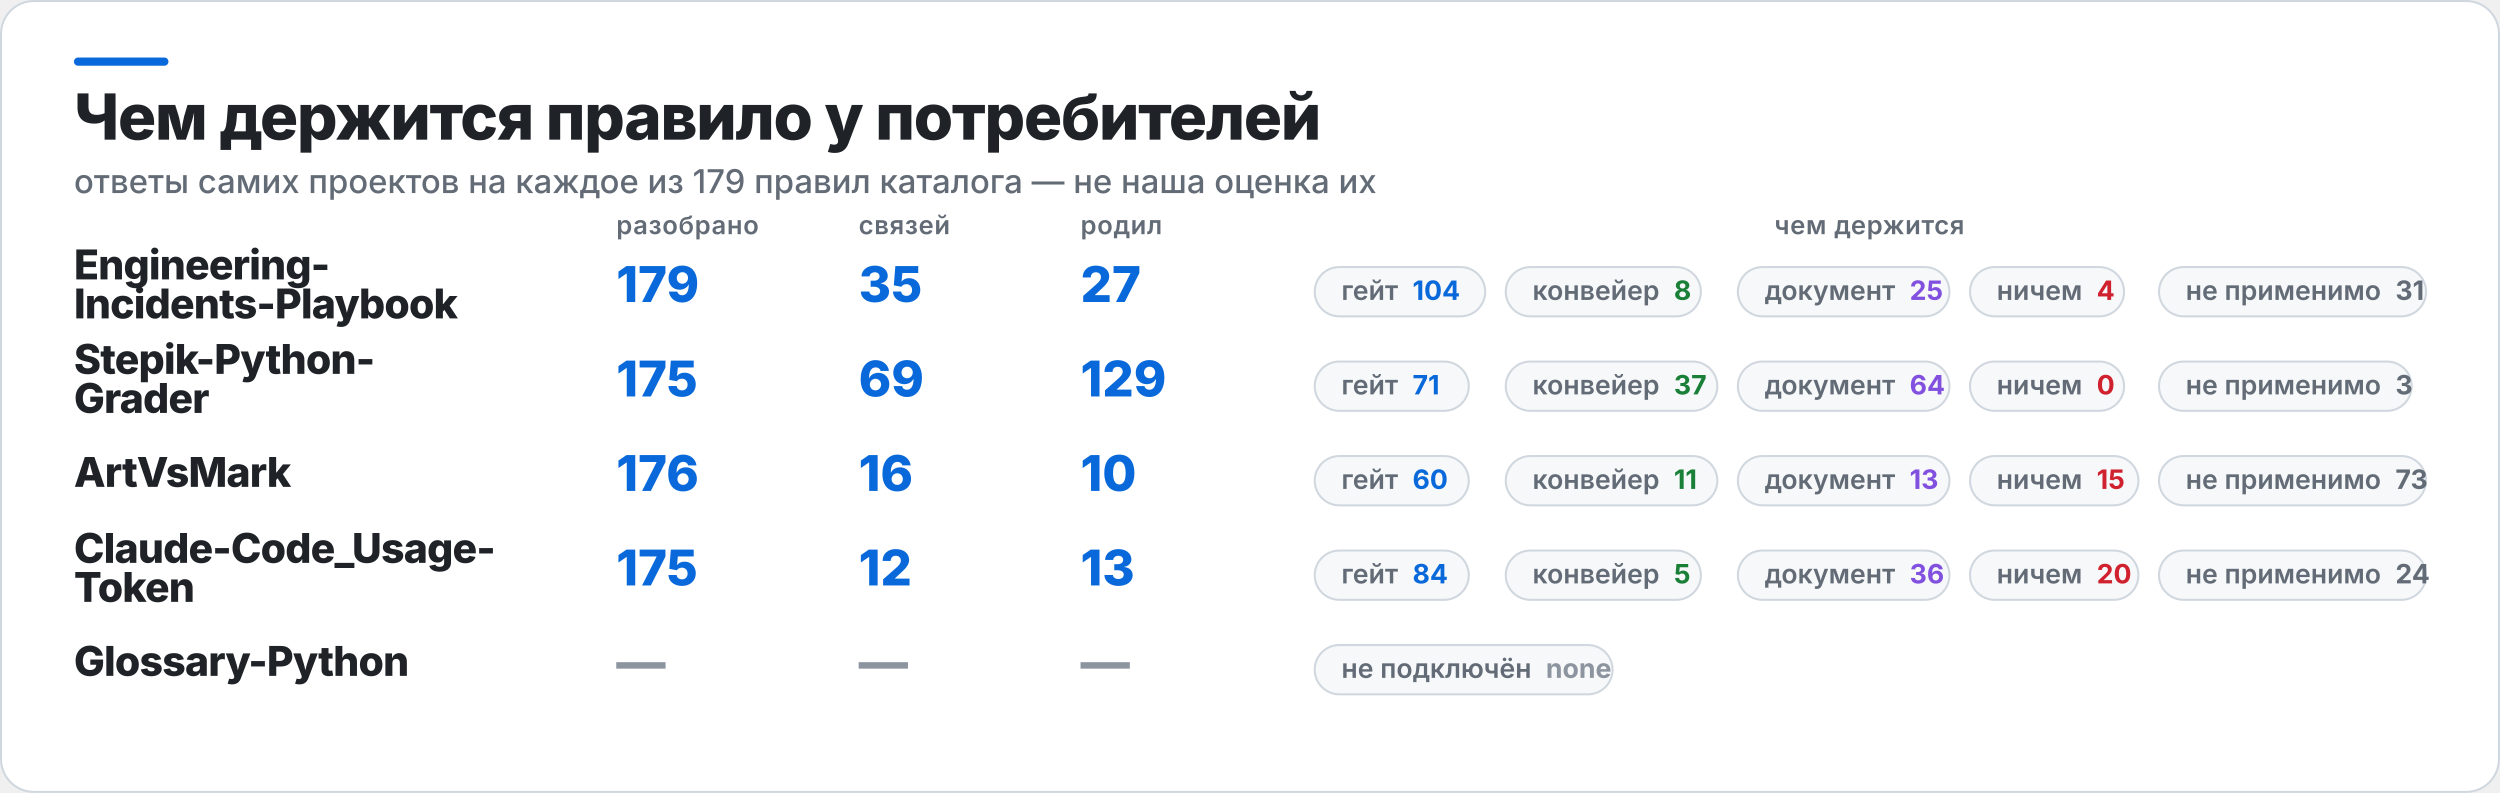
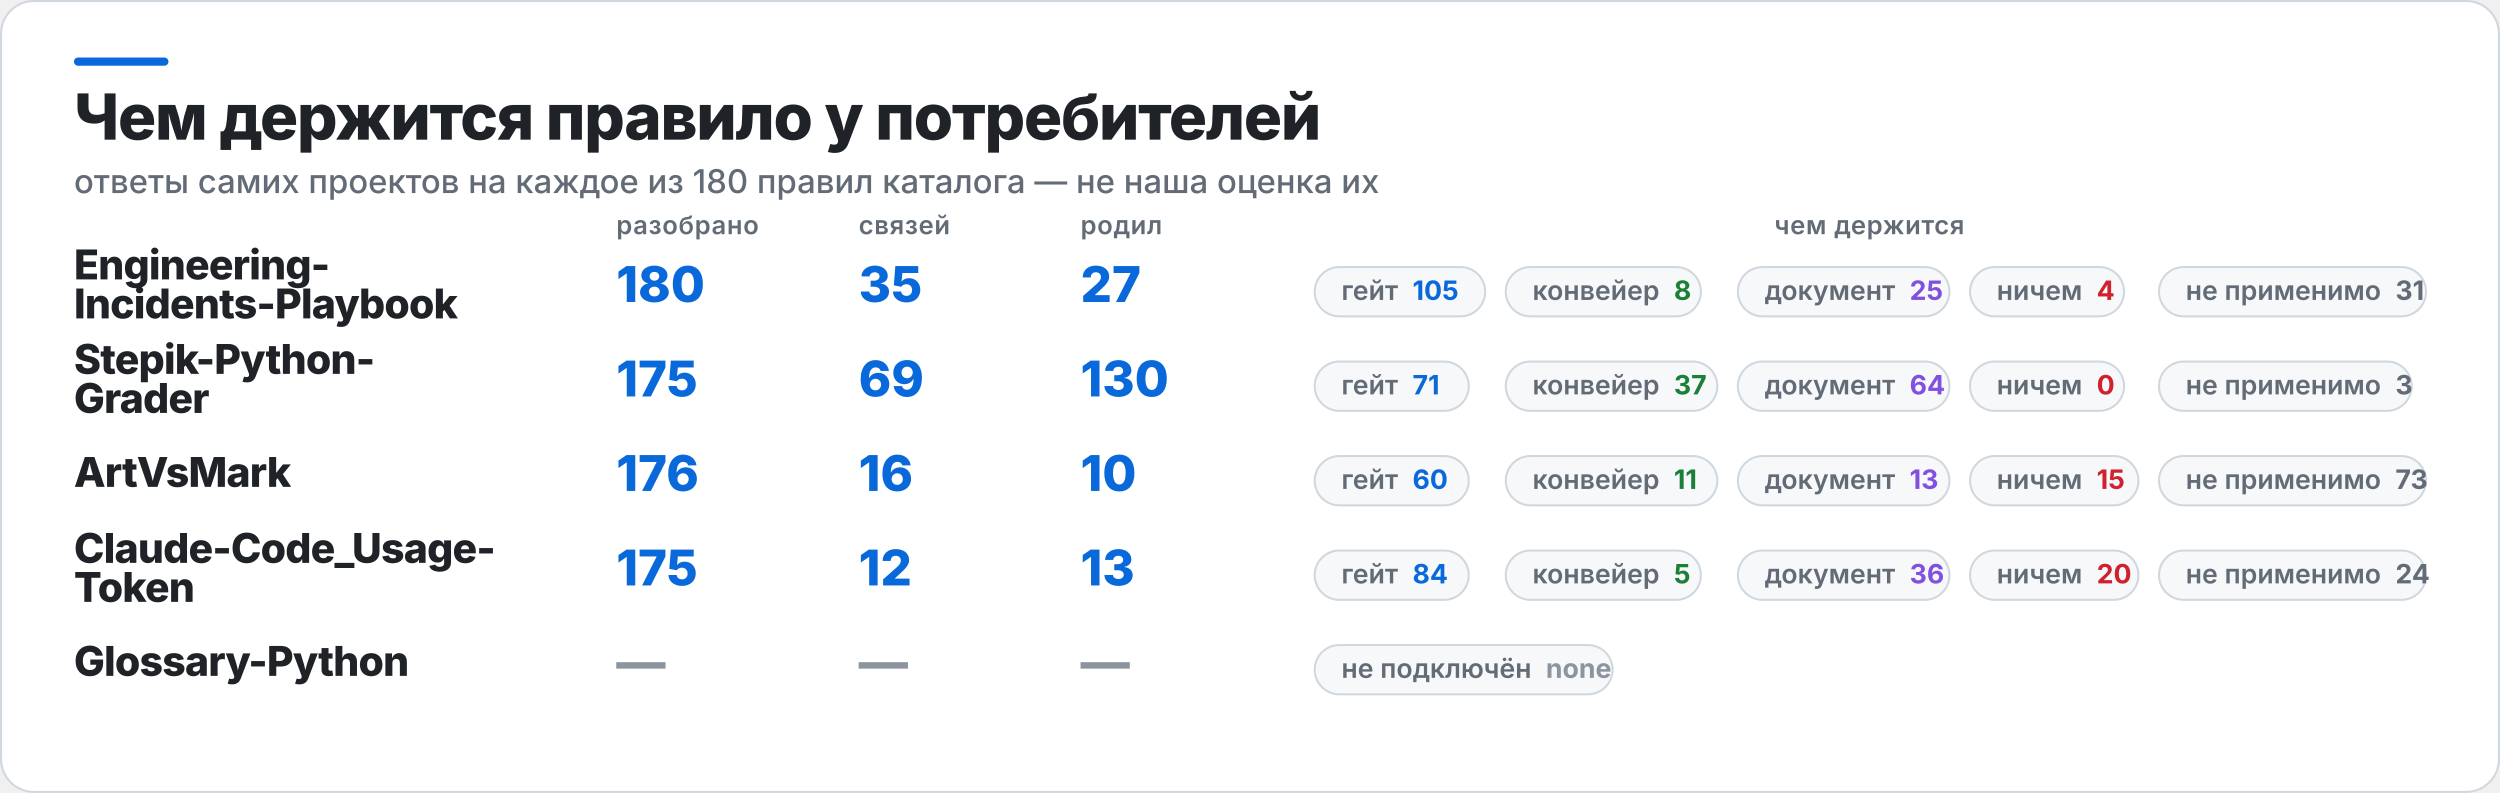
<svg xmlns="http://www.w3.org/2000/svg" width="1217" height="386" viewBox="0 0 1217 386" role="img" aria-label="Чем держится правило у потребителей">
  <rect x="0.5" y="0.5" width="1216" height="385" rx="16" fill="#FFFFFF" stroke="#D0D7DE" />
  <rect x="36" y="28" width="46" height="4" rx="2" fill="#0969DA" />
  <text x="36" y="68" fill="#1F2328" font-family="Inter,Segoe UI,Helvetica,Arial,sans-serif" font-size="31" font-weight="800" letter-spacing="-0.6">Чем держится правило у потребителей</text>
-   <text x="36" y="94" fill="#636C76" font-family="Inter,Segoe UI,Helvetica,Arial,sans-serif" font-size="16" font-weight="500">ответы самих проектов на каждое из 179 правил каталога — не наша оценка их</text>
+   <text x="36" y="94" fill="#636C76" font-family="Inter,Segoe UI,Helvetica,Arial,sans-serif" font-size="16" font-weight="500">ответы самих проектов на каждое из 180 правил каталога — не наша оценка их</text>
  <text x="300" y="114" fill="#636C76" font-family="Inter,Segoe UI,Helvetica,Arial,sans-serif" font-size="12.5" font-weight="600" letter-spacing="0.3">разобрано</text>
  <text x="418" y="114" fill="#636C76" font-family="Inter,Segoe UI,Helvetica,Arial,sans-serif" font-size="12.5" font-weight="600" letter-spacing="0.3">связей</text>
  <text x="526" y="114" fill="#636C76" font-family="Inter,Segoe UI,Helvetica,Arial,sans-serif" font-size="12.5" font-weight="600" letter-spacing="0.3">родил</text>
  <text x="910" y="114" fill="#636C76" font-family="Inter,Segoe UI,Helvetica,Arial,sans-serif" font-size="12.5" font-weight="600" letter-spacing="0.3" text-anchor="middle">чем держится</text>
  <text x="36" y="136" fill="#1F2328" font-family="Inter,Segoe UI,Helvetica,Arial,sans-serif" font-size="20" font-weight="800" letter-spacing="-0.4">Engineering-</text>
  <text x="36" y="155" fill="#1F2328" font-family="Inter,Segoe UI,Helvetica,Arial,sans-serif" font-size="20" font-weight="800" letter-spacing="-0.4">Incidents-Playbook</text>
-   <text x="300" y="147" fill="#0969DA" font-family="Inter,Segoe UI,Helvetica,Arial,sans-serif" font-size="24" font-weight="800">179</text>
+   <text x="300" y="147" fill="#0969DA" font-family="Inter,Segoe UI,Helvetica,Arial,sans-serif" font-size="24" font-weight="800">180</text>
  <text x="418" y="147" fill="#0969DA" font-family="Inter,Segoe UI,Helvetica,Arial,sans-serif" font-size="24" font-weight="800">35</text>
  <text x="526" y="147" fill="#0969DA" font-family="Inter,Segoe UI,Helvetica,Arial,sans-serif" font-size="24" font-weight="800">27</text>
  <rect x="640" y="130" width="83" height="24" rx="12" fill="#F6F8FA" stroke="#D0D7DE" />
-   <text x="653" y="146" fill="#636C76" font-family="Inter,Segoe UI,Helvetica,Arial,sans-serif" font-size="13" font-weight="600">гейт<tspan fill="#0969DA" font-weight="700" dx="7">104</tspan>
+   <text x="653" y="146" fill="#636C76" font-family="Inter,Segoe UI,Helvetica,Arial,sans-serif" font-size="13" font-weight="600">гейт<tspan fill="#0969DA" font-weight="700" dx="7">105</tspan>
  </text>
  <rect x="733" y="130" width="95" height="24" rx="12" fill="#F6F8FA" stroke="#D0D7DE" />
  <text x="746" y="146" fill="#636C76" font-family="Inter,Segoe UI,Helvetica,Arial,sans-serif" font-size="13" font-weight="600">конвейер<tspan fill="#1A7F37" font-weight="700" dx="7">8</tspan>
  </text>
  <rect x="846" y="130" width="103" height="24" rx="12" fill="#F6F8FA" stroke="#D0D7DE" />
  <text x="859" y="146" fill="#636C76" font-family="Inter,Segoe UI,Helvetica,Arial,sans-serif" font-size="13" font-weight="600">документ<tspan fill="#8250DF" font-weight="700" dx="7">25</tspan>
  </text>
  <rect x="959" y="130" width="75" height="24" rx="12" fill="#F6F8FA" stroke="#D0D7DE" />
  <text x="972" y="146" fill="#636C76" font-family="Inter,Segoe UI,Helvetica,Arial,sans-serif" font-size="13" font-weight="600">ничем<tspan fill="#CF222E" font-weight="700" dx="7">4</tspan>
  </text>
  <rect x="1051" y="130" width="130" height="24" rx="12" fill="#F6F8FA" stroke="#D0D7DE" />
  <text x="1064" y="146" fill="#636C76" font-family="Inter,Segoe UI,Helvetica,Arial,sans-serif" font-size="13" font-weight="600">не применимо<tspan fill="#636C76" font-weight="700" dx="7">31</tspan>
  </text>
  <text x="36" y="182" fill="#1F2328" font-family="Inter,Segoe UI,Helvetica,Arial,sans-serif" font-size="20" font-weight="800" letter-spacing="-0.4">Stepik-Python-</text>
  <text x="36" y="201" fill="#1F2328" font-family="Inter,Segoe UI,Helvetica,Arial,sans-serif" font-size="20" font-weight="800" letter-spacing="-0.4">Grader</text>
  <text x="300" y="193" fill="#0969DA" font-family="Inter,Segoe UI,Helvetica,Arial,sans-serif" font-size="24" font-weight="800">175</text>
  <text x="418" y="193" fill="#0969DA" font-family="Inter,Segoe UI,Helvetica,Arial,sans-serif" font-size="24" font-weight="800">69</text>
-   <text x="526" y="193" fill="#0969DA" font-family="Inter,Segoe UI,Helvetica,Arial,sans-serif" font-size="24" font-weight="800">129</text>
+   <text x="526" y="193" fill="#0969DA" font-family="Inter,Segoe UI,Helvetica,Arial,sans-serif" font-size="24" font-weight="800">130</text>
  <rect x="640" y="176" width="75" height="24" rx="12" fill="#F6F8FA" stroke="#D0D7DE" />
  <text x="653" y="192" fill="#636C76" font-family="Inter,Segoe UI,Helvetica,Arial,sans-serif" font-size="13" font-weight="600">гейт<tspan fill="#0969DA" font-weight="700" dx="7">71</tspan>
  </text>
  <rect x="733" y="176" width="103" height="24" rx="12" fill="#F6F8FA" stroke="#D0D7DE" />
  <text x="746" y="192" fill="#636C76" font-family="Inter,Segoe UI,Helvetica,Arial,sans-serif" font-size="13" font-weight="600">конвейер<tspan fill="#1A7F37" font-weight="700" dx="7">37</tspan>
  </text>
  <rect x="846" y="176" width="103" height="24" rx="12" fill="#F6F8FA" stroke="#D0D7DE" />
  <text x="859" y="192" fill="#636C76" font-family="Inter,Segoe UI,Helvetica,Arial,sans-serif" font-size="13" font-weight="600">документ<tspan fill="#8250DF" font-weight="700" dx="7">64</tspan>
  </text>
  <rect x="959" y="176" width="75" height="24" rx="12" fill="#F6F8FA" stroke="#D0D7DE" />
  <text x="972" y="192" fill="#636C76" font-family="Inter,Segoe UI,Helvetica,Arial,sans-serif" font-size="13" font-weight="600">ничем<tspan fill="#CF222E" font-weight="700" dx="7">0</tspan>
  </text>
  <rect x="1051" y="176" width="123" height="24" rx="12" fill="#F6F8FA" stroke="#D0D7DE" />
  <text x="1064" y="192" fill="#636C76" font-family="Inter,Segoe UI,Helvetica,Arial,sans-serif" font-size="13" font-weight="600">не применимо<tspan fill="#636C76" font-weight="700" dx="7">3</tspan>
  </text>
  <text x="36" y="237" fill="#1F2328" font-family="Inter,Segoe UI,Helvetica,Arial,sans-serif" font-size="20" font-weight="800" letter-spacing="-0.4">ArtVsMark</text>
  <text x="300" y="239" fill="#0969DA" font-family="Inter,Segoe UI,Helvetica,Arial,sans-serif" font-size="24" font-weight="800">176</text>
  <text x="418" y="239" fill="#0969DA" font-family="Inter,Segoe UI,Helvetica,Arial,sans-serif" font-size="24" font-weight="800">16</text>
  <text x="526" y="239" fill="#0969DA" font-family="Inter,Segoe UI,Helvetica,Arial,sans-serif" font-size="24" font-weight="800">10</text>
  <rect x="640" y="222" width="75" height="24" rx="12" fill="#F6F8FA" stroke="#D0D7DE" />
  <text x="653" y="238" fill="#636C76" font-family="Inter,Segoe UI,Helvetica,Arial,sans-serif" font-size="13" font-weight="600">гейт<tspan fill="#0969DA" font-weight="700" dx="7">60</tspan>
  </text>
  <rect x="733" y="222" width="103" height="24" rx="12" fill="#F6F8FA" stroke="#D0D7DE" />
  <text x="746" y="238" fill="#636C76" font-family="Inter,Segoe UI,Helvetica,Arial,sans-serif" font-size="13" font-weight="600">конвейер<tspan fill="#1A7F37" font-weight="700" dx="7">11</tspan>
  </text>
  <rect x="846" y="222" width="103" height="24" rx="12" fill="#F6F8FA" stroke="#D0D7DE" />
  <text x="859" y="238" fill="#636C76" font-family="Inter,Segoe UI,Helvetica,Arial,sans-serif" font-size="13" font-weight="600">документ<tspan fill="#8250DF" font-weight="700" dx="7">13</tspan>
  </text>
  <rect x="959" y="222" width="82" height="24" rx="12" fill="#F6F8FA" stroke="#D0D7DE" />
  <text x="972" y="238" fill="#636C76" font-family="Inter,Segoe UI,Helvetica,Arial,sans-serif" font-size="13" font-weight="600">ничем<tspan fill="#CF222E" font-weight="700" dx="7">15</tspan>
  </text>
  <rect x="1051" y="222" width="130" height="24" rx="12" fill="#F6F8FA" stroke="#D0D7DE" />
  <text x="1064" y="238" fill="#636C76" font-family="Inter,Segoe UI,Helvetica,Arial,sans-serif" font-size="13" font-weight="600">не применимо<tspan fill="#636C76" font-weight="700" dx="7">73</tspan>
  </text>
  <text x="36" y="274" fill="#1F2328" font-family="Inter,Segoe UI,Helvetica,Arial,sans-serif" font-size="20" font-weight="800" letter-spacing="-0.4">Claude-Code_Usage-</text>
  <text x="36" y="293" fill="#1F2328" font-family="Inter,Segoe UI,Helvetica,Arial,sans-serif" font-size="20" font-weight="800" letter-spacing="-0.4">Token</text>
  <text x="300" y="285" fill="#0969DA" font-family="Inter,Segoe UI,Helvetica,Arial,sans-serif" font-size="24" font-weight="800">175</text>
  <text x="418" y="285" fill="#0969DA" font-family="Inter,Segoe UI,Helvetica,Arial,sans-serif" font-size="24" font-weight="800">12</text>
  <text x="526" y="285" fill="#0969DA" font-family="Inter,Segoe UI,Helvetica,Arial,sans-serif" font-size="24" font-weight="800">13</text>
  <rect x="640" y="268" width="75" height="24" rx="12" fill="#F6F8FA" stroke="#D0D7DE" />
  <text x="653" y="284" fill="#636C76" font-family="Inter,Segoe UI,Helvetica,Arial,sans-serif" font-size="13" font-weight="600">гейт<tspan fill="#0969DA" font-weight="700" dx="7">84</tspan>
  </text>
  <rect x="733" y="268" width="95" height="24" rx="12" fill="#F6F8FA" stroke="#D0D7DE" />
  <text x="746" y="284" fill="#636C76" font-family="Inter,Segoe UI,Helvetica,Arial,sans-serif" font-size="13" font-weight="600">конвейер<tspan fill="#1A7F37" font-weight="700" dx="7">5</tspan>
  </text>
  <rect x="846" y="268" width="103" height="24" rx="12" fill="#F6F8FA" stroke="#D0D7DE" />
  <text x="859" y="284" fill="#636C76" font-family="Inter,Segoe UI,Helvetica,Arial,sans-serif" font-size="13" font-weight="600">документ<tspan fill="#8250DF" font-weight="700" dx="7">36</tspan>
  </text>
  <rect x="959" y="268" width="82" height="24" rx="12" fill="#F6F8FA" stroke="#D0D7DE" />
  <text x="972" y="284" fill="#636C76" font-family="Inter,Segoe UI,Helvetica,Arial,sans-serif" font-size="13" font-weight="600">ничем<tspan fill="#CF222E" font-weight="700" dx="7">20</tspan>
  </text>
  <rect x="1051" y="268" width="130" height="24" rx="12" fill="#F6F8FA" stroke="#D0D7DE" />
  <text x="1064" y="284" fill="#636C76" font-family="Inter,Segoe UI,Helvetica,Arial,sans-serif" font-size="13" font-weight="600">не применимо<tspan fill="#636C76" font-weight="700" dx="7">24</tspan>
  </text>
  <text x="36" y="329" fill="#1F2328" font-family="Inter,Segoe UI,Helvetica,Arial,sans-serif" font-size="20" font-weight="800" letter-spacing="-0.4">Glossary-Python</text>
  <text x="300" y="331" fill="#8C959F" font-family="Inter,Segoe UI,Helvetica,Arial,sans-serif" font-size="24" font-weight="800">—</text>
  <text x="418" y="331" fill="#8C959F" font-family="Inter,Segoe UI,Helvetica,Arial,sans-serif" font-size="24" font-weight="800">—</text>
  <text x="526" y="331" fill="#8C959F" font-family="Inter,Segoe UI,Helvetica,Arial,sans-serif" font-size="24" font-weight="800">—</text>
  <rect x="640" y="314" width="145" height="24" rx="12" fill="#F6F8FA" stroke="#D0D7DE" />
  <text x="653" y="330" fill="#636C76" font-family="Inter,Segoe UI,Helvetica,Arial,sans-serif" font-size="13" font-weight="600">не подключён<tspan fill="#8C959F" font-weight="700" dx="7">none</tspan>
  </text>
</svg>
